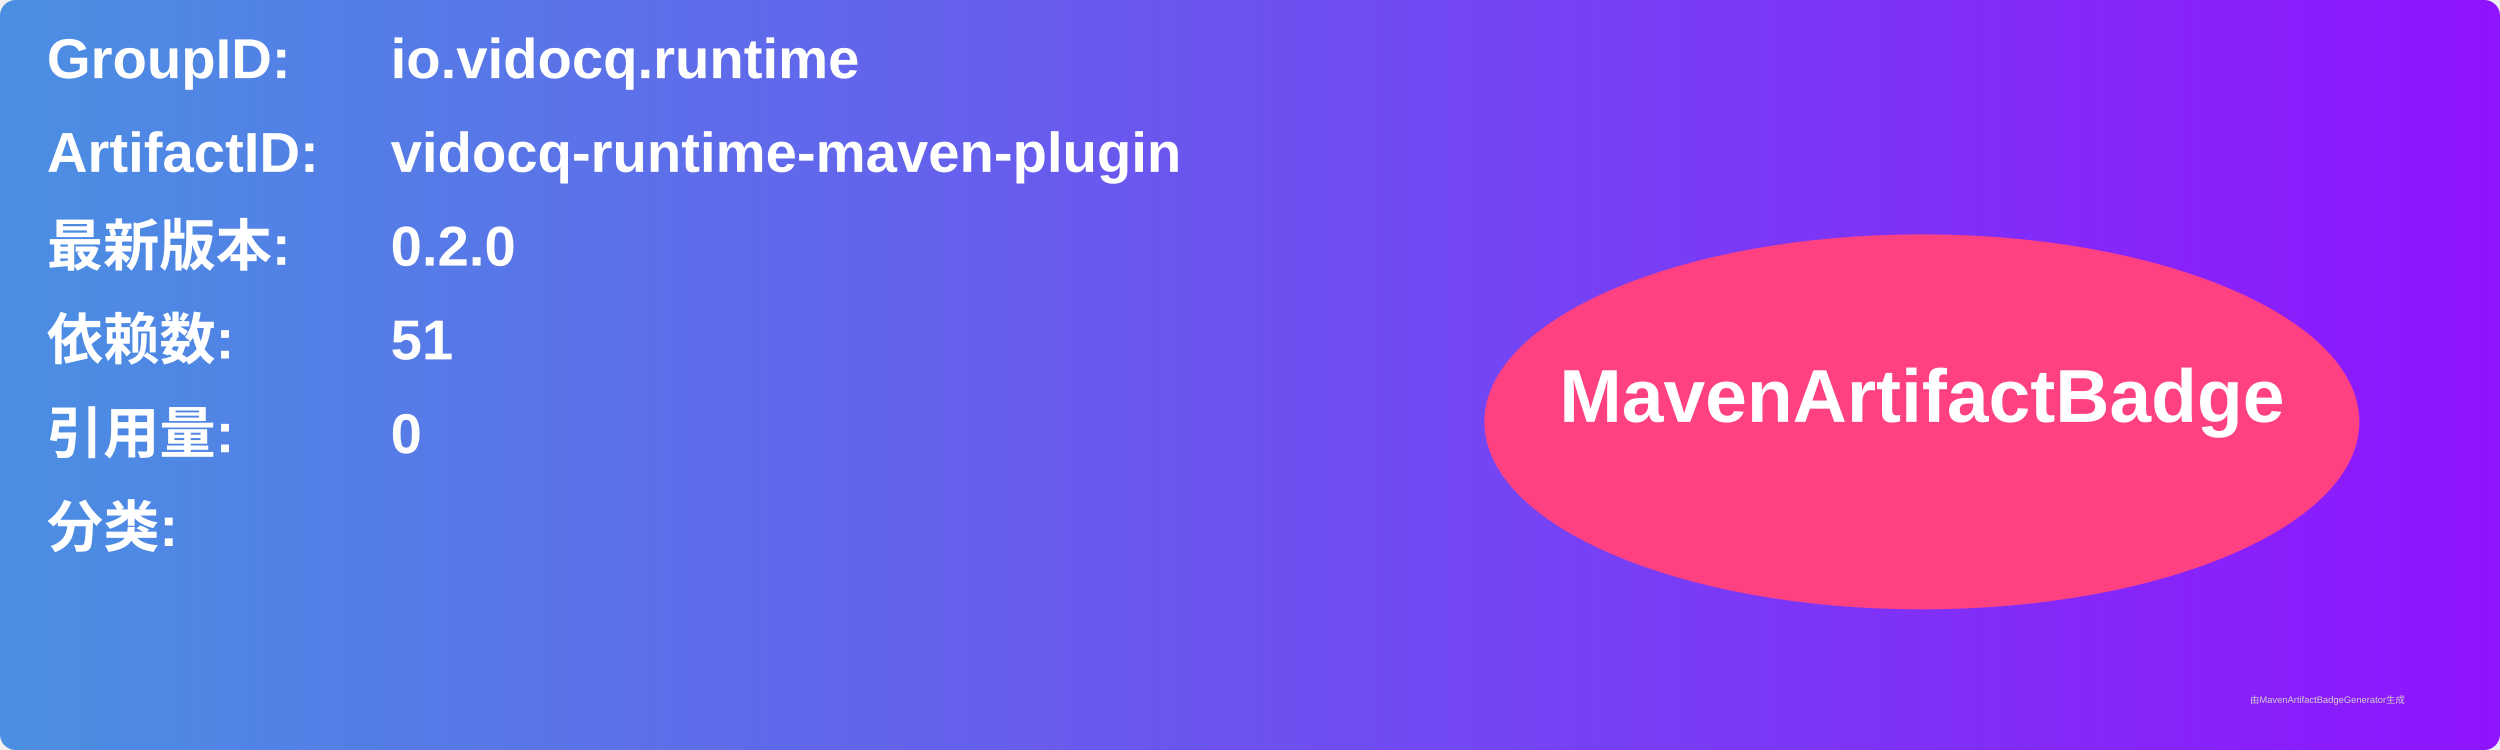
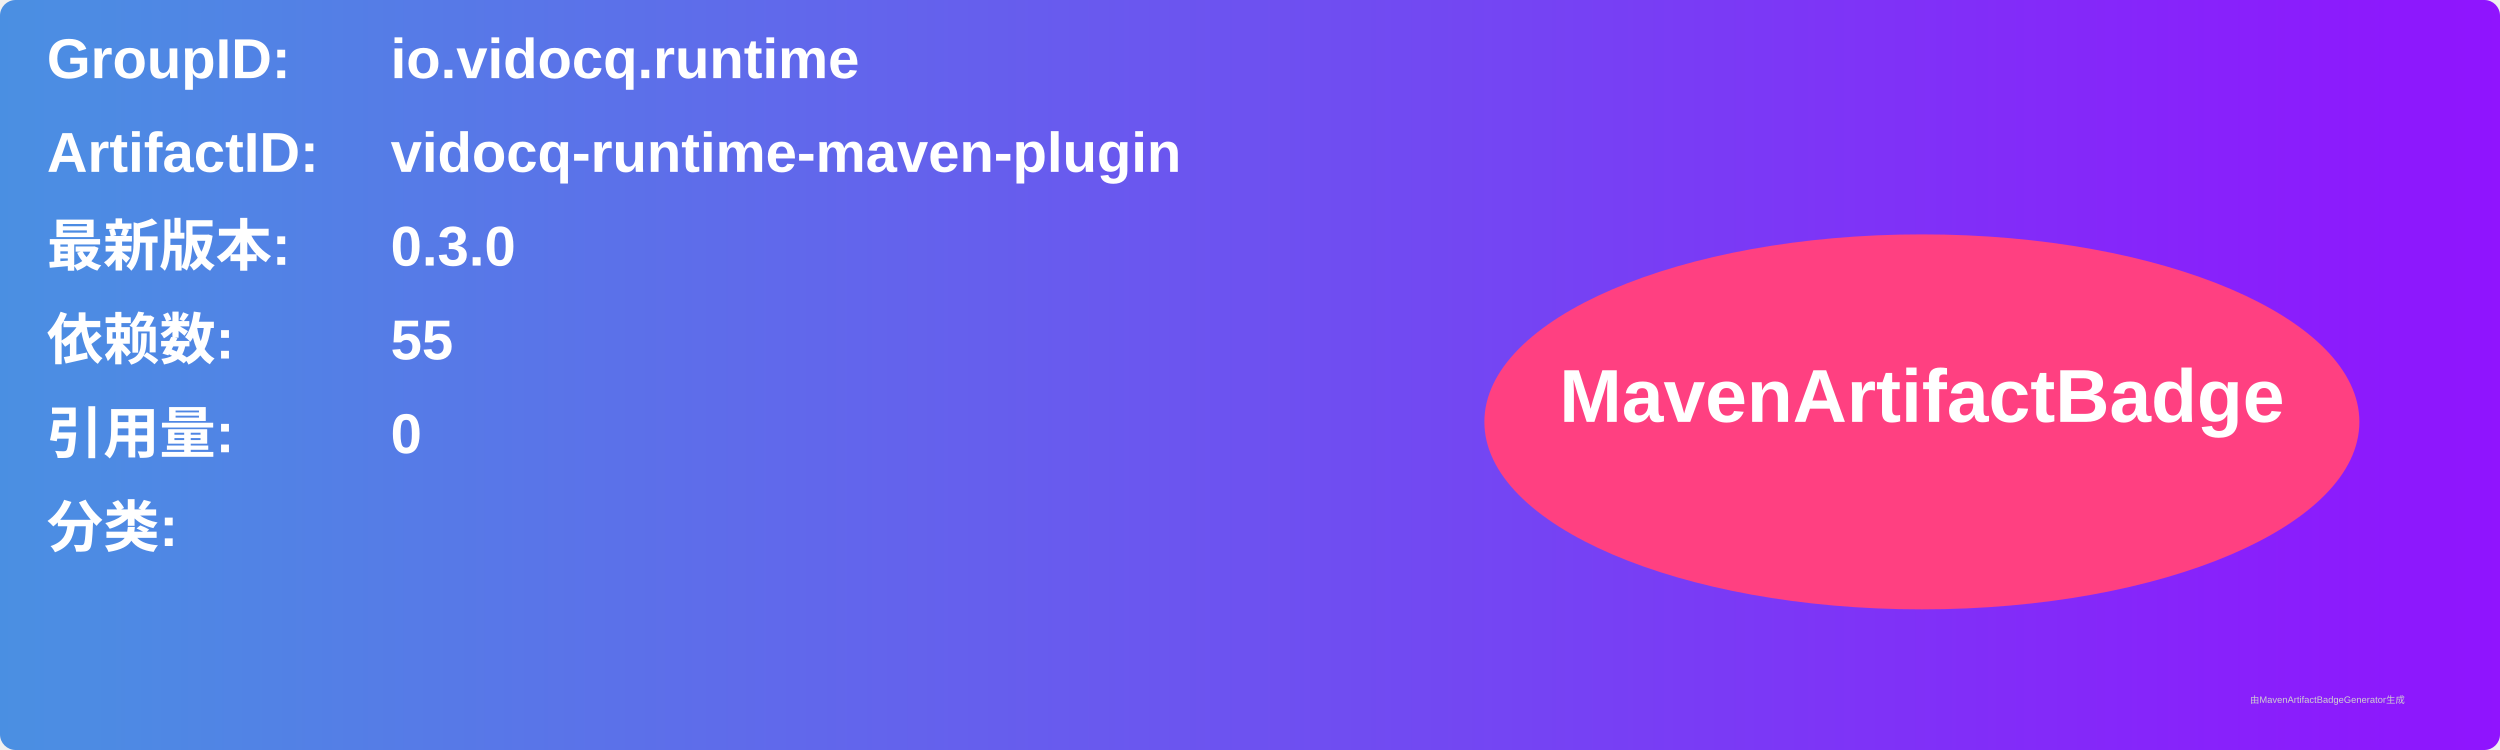
<svg xmlns="http://www.w3.org/2000/svg" width="800" height="240" viewBox="0 0 800 240">
  <linearGradient id="grad" x1="0%" y1="0%" x2="100%" y2="0%">
    <stop offset="0%" stop-color="#4a90e2" />
    <stop offset="100%" stop-color="#9013fe" />
  </linearGradient>
  <rect width="100%" height="100%" rx="5" ry="5" fill="url(#grad)" />
  <g transform="translate(15, 15)">
    <text x="0" y="10" font-family="Arial" font-size="18" fill="white" font-weight="bold" width="260">GroupID:</text>
    <text x="110" y="10" font-family="Arial" font-size="18" fill="white" font-weight="bold" width="460">io.vidocq.runtime</text>
    <text x="0" y="40" font-family="Arial" font-size="18" fill="white" font-weight="bold" width="260">ArtifactID:</text>
    <text x="110" y="40" font-family="Arial" font-size="18" fill="white" font-weight="bold" width="460">vidocq-runtime-maven-plugin</text>
    <text x="0" y="70" font-family="Arial" font-size="18" fill="white" font-weight="bold">最新版本:</text>
    <text x="110" y="70" font-family="Arial" font-size="18" fill="white" font-weight="bold">
-       <tspan font-weight="bold">0.2.0</tspan>
+       <tspan font-weight="bold">0.3.0</tspan>
    </text>
    <text x="0" y="100" font-family="Arial" font-size="18" fill="white" font-weight="bold">依赖数: </text>
    <text x="110" y="100" font-family="Arial" font-size="18" fill="white">
-       <tspan font-weight="bold">51</tspan>
+       <tspan font-weight="bold">55</tspan>
    </text>
    <text x="0" y="130" font-family="Arial" font-size="18" fill="white" font-weight="bold">引用量: </text>
    <text x="110" y="130" font-family="Arial" font-size="18" fill="white">
      <tspan font-weight="bold">0</tspan>
    </text>
    <text x="0" y="160" font-family="Arial" font-size="18" fill="white" font-weight="bold">分类:</text>
    <text x="10" y="190" font-family="Arial" font-size="10" fill="white">
      <tspan font-weight="bold" />
    </text>
    <ellipse cx="600" cy="120" rx="140" ry="60" fill="#ff4081" />
    <text x="600" y="120" text-anchor="middle" font-family="Arial" font-size="24" fill="white" font-weight="bold">MavenArtifactBadge</text>
  </g>
  <text x="720" y="225" font-family="Arial" font-size="3" fill="#d0d0d0">由MavenArtifactBadgeGenerator生成</text>
</svg>
